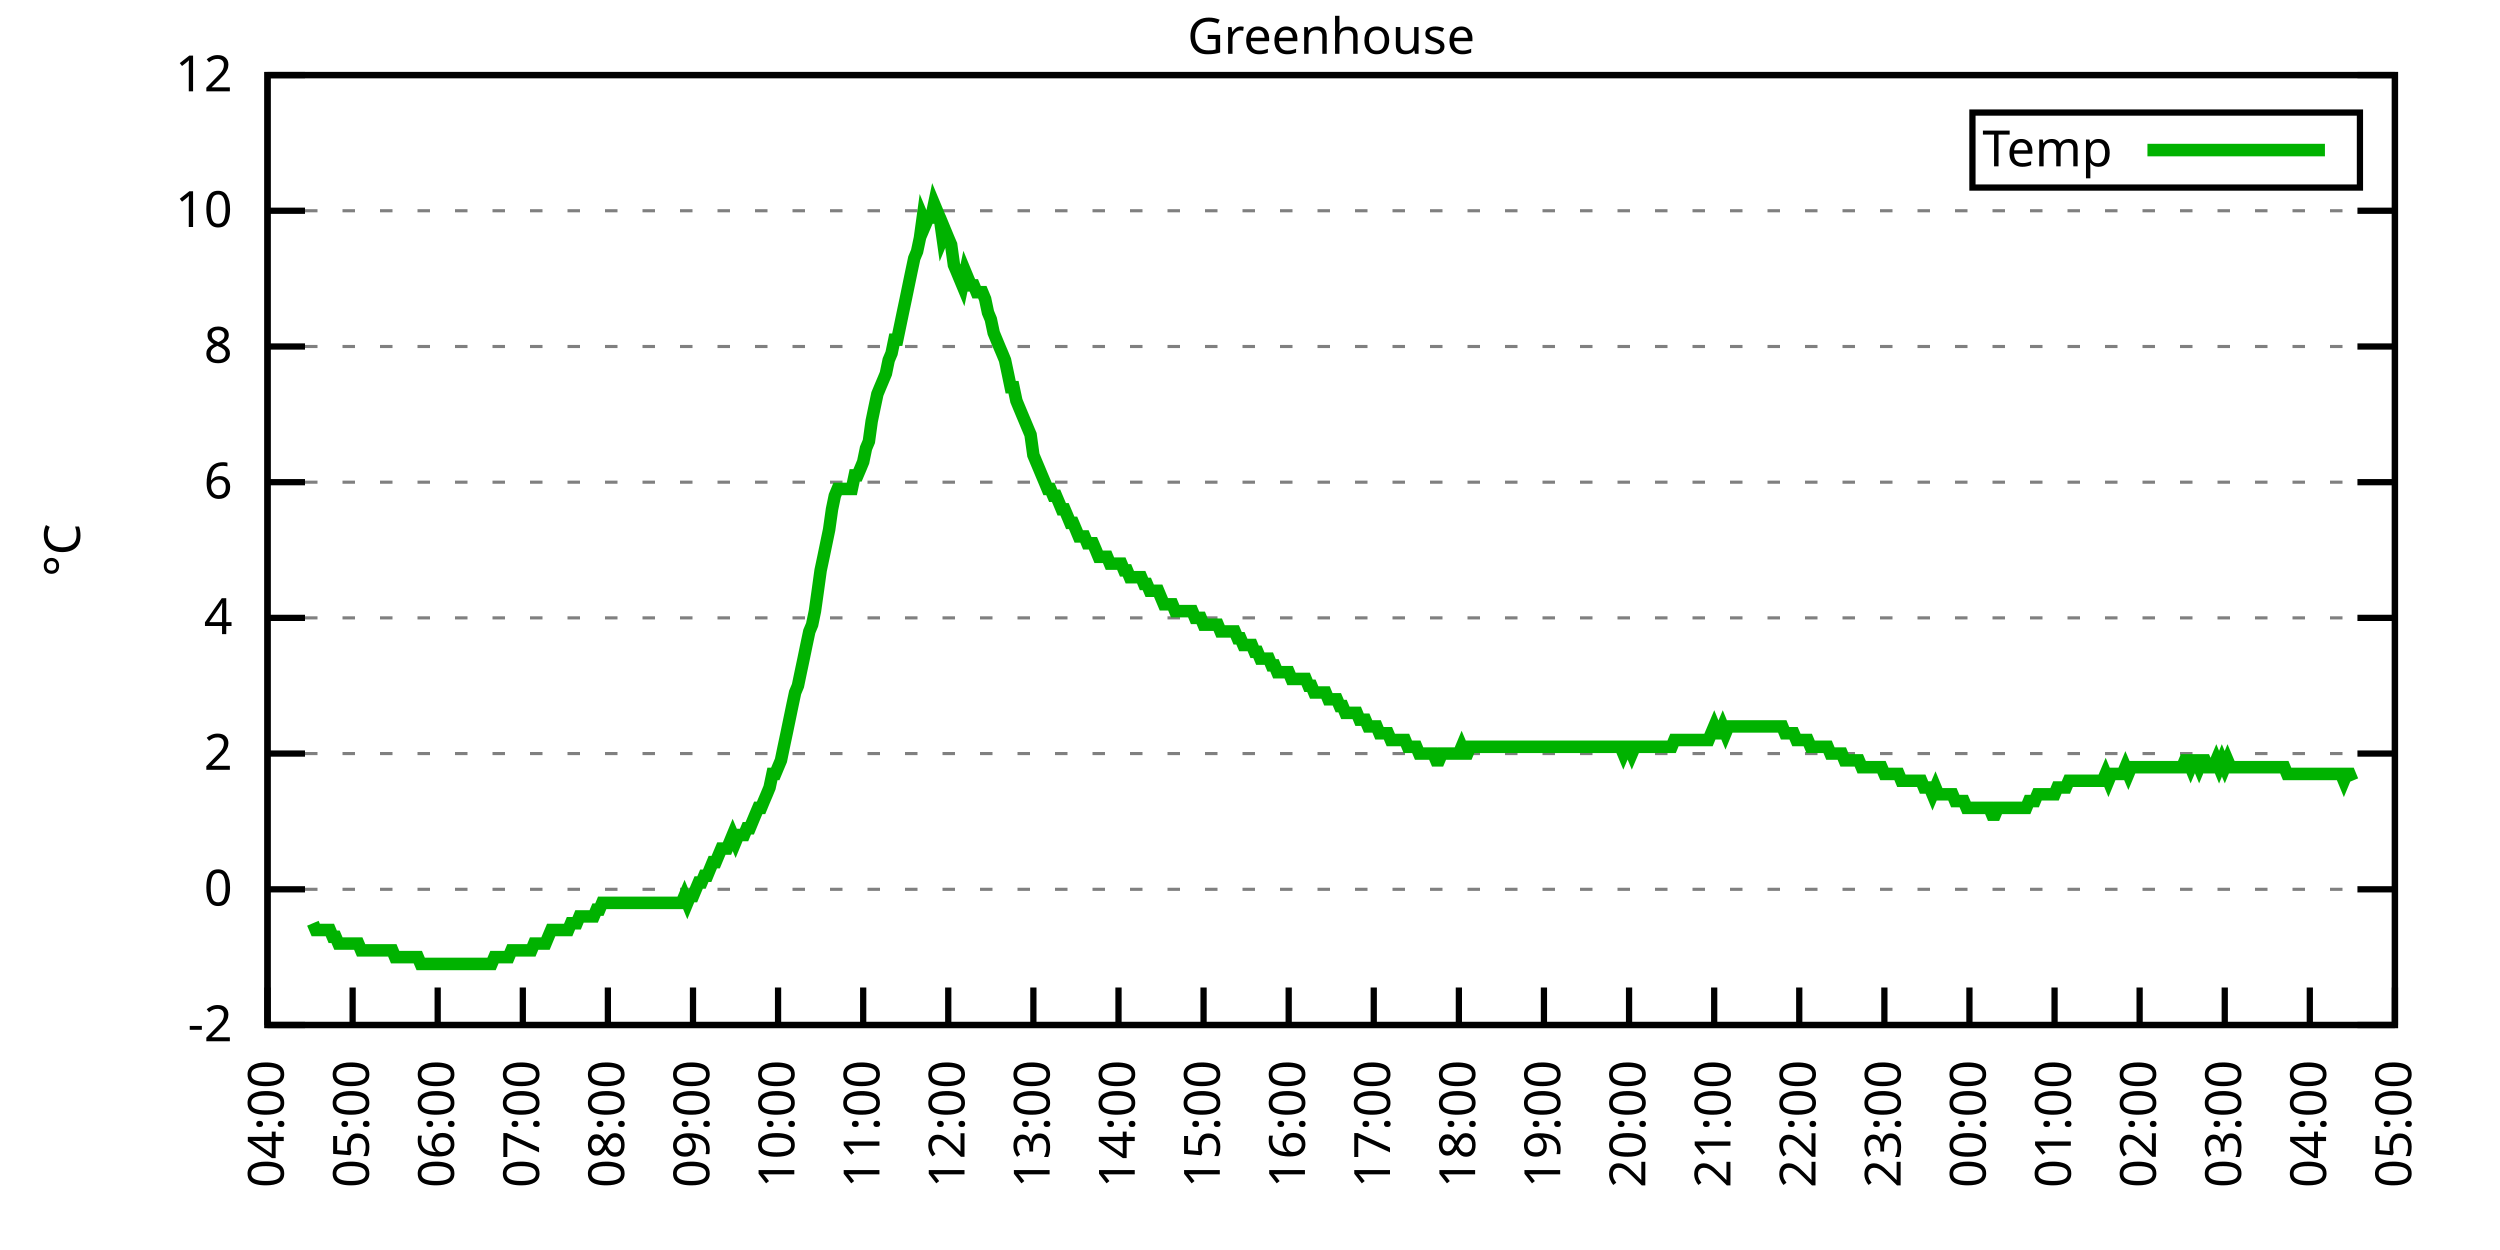
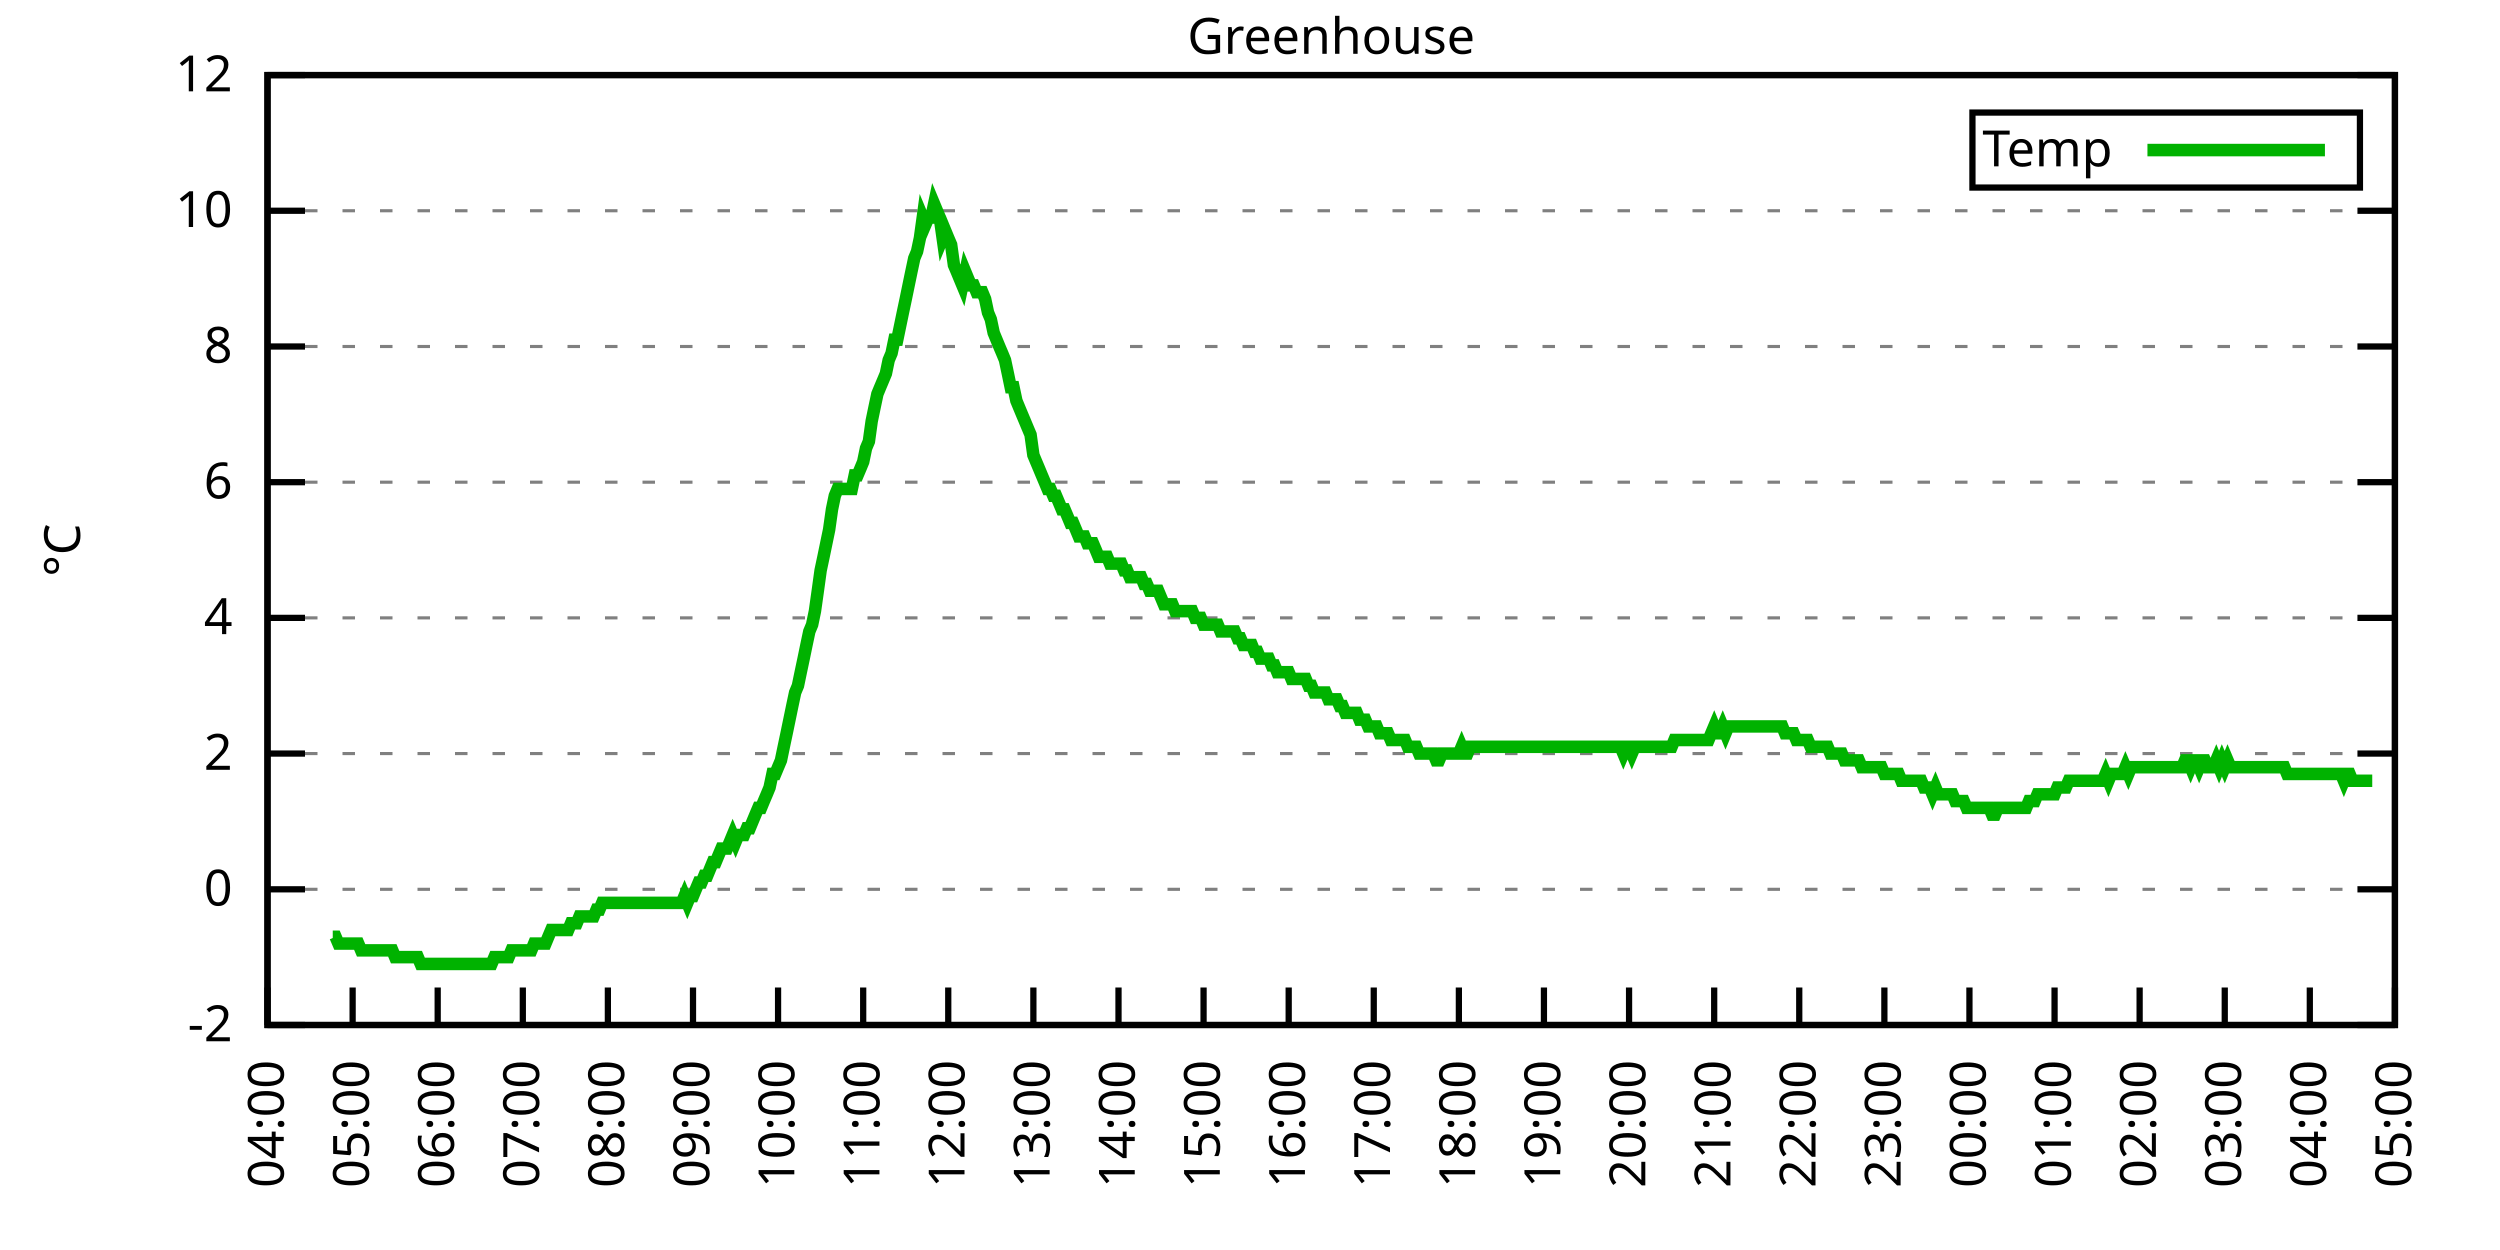
<svg xmlns="http://www.w3.org/2000/svg" xmlns:xlink="http://www.w3.org/1999/xlink" width="400" height="200" viewBox="0 0 400 200">
  <g id="gnuplot_canvas">
    <rect x="0" y="0" width="400" height="200" fill="none" />
    <defs>
      <circle id="gpDot" r="0.5" stroke-width="0.5" stroke="currentColor" />
      <path id="gpPt0" stroke-width="0.333" stroke="currentColor" d="M-1,0 h2 M0,-1 v2" />
      <path id="gpPt1" stroke-width="0.333" stroke="currentColor" d="M-1,-1 L1,1 M1,-1 L-1,1" />
      <path id="gpPt2" stroke-width="0.333" stroke="currentColor" d="M-1,0 L1,0 M0,-1 L0,1 M-1,-1 L1,1 M-1,1 L1,-1" />
      <rect id="gpPt3" stroke-width="0.333" stroke="currentColor" x="-1" y="-1" width="2" height="2" />
      <rect id="gpPt4" stroke-width="0.333" stroke="currentColor" fill="currentColor" x="-1" y="-1" width="2" height="2" />
      <circle id="gpPt5" stroke-width="0.333" stroke="currentColor" cx="0" cy="0" r="1" />
      <use xlink:href="#gpPt5" id="gpPt6" fill="currentColor" stroke="none" />
      <path id="gpPt7" stroke-width="0.333" stroke="currentColor" d="M0,-1.33 L-1.33,0.67 L1.33,0.67 z" />
      <use xlink:href="#gpPt7" id="gpPt8" fill="currentColor" stroke="none" />
      <use xlink:href="#gpPt7" id="gpPt9" stroke="currentColor" transform="rotate(180)" />
      <use xlink:href="#gpPt9" id="gpPt10" fill="currentColor" stroke="none" />
      <use xlink:href="#gpPt3" id="gpPt11" stroke="currentColor" transform="rotate(45)" />
      <use xlink:href="#gpPt11" id="gpPt12" fill="currentColor" stroke="none" />
      <path id="gpPt13" stroke-width="0.333" stroke="currentColor" d="M0,1.330 L1.265,0.411 L0.782,-1.067 L-0.782,-1.076 L-1.265,0.411 z" />
      <use xlink:href="#gpPt13" id="gpPt14" fill="currentColor" stroke="none" />
      <filter id="textbox" filterUnits="objectBoundingBox" x="0" y="0" height="1" width="1">
        <feFlood flood-color="white" flood-opacity="1" result="bgnd" />
        <feComposite in="SourceGraphic" in2="bgnd" operator="atop" />
      </filter>
      <filter id="greybox" filterUnits="objectBoundingBox" x="0" y="0" height="1" width="1">
        <feFlood flood-color="lightgrey" flood-opacity="1" result="grey" />
        <feComposite in="SourceGraphic" in2="grey" operator="atop" />
      </filter>
    </defs>
    <g fill="none" color="white" stroke="currentColor" stroke-width="1.00" stroke-linecap="butt" stroke-linejoin="miter">
</g>
    <g fill="none" color="black" stroke="currentColor" stroke-width="1.00" stroke-linecap="butt" stroke-linejoin="miter">
      <g stroke="none" shape-rendering="crispEdges">
        <polygon fill="rgb(255, 255, 255)" points="42.80,164.00 383.18,164.00 383.18,12.02 42.80,12.02 " />
      </g>
    </g>
    <g fill="none" color="black" stroke="currentColor" stroke-width="1.00" stroke-linecap="butt" stroke-linejoin="miter">
</g>
    <g fill="none" color="black" stroke="black" stroke-width="0.50" stroke-linecap="butt" stroke-linejoin="miter">
</g>
    <g fill="none" color="gray" stroke="currentColor" stroke-width="0.50" stroke-linecap="butt" stroke-linejoin="miter">
      <path stroke="gray" stroke-dasharray="2,4" class="gridline" d="M42.80,164.00 L383.19,164.00  " />
    </g>
    <g fill="none" color="gray" stroke="gray" stroke-width="1.00" stroke-linecap="butt" stroke-linejoin="miter">
</g>
    <g fill="none" color="black" stroke="currentColor" stroke-width="1.00" stroke-linecap="butt" stroke-linejoin="miter">
      <path stroke="black" d="M42.80,164.00 L48.80,164.00 M383.19,164.00 L377.19,164.00  " />
      <g transform="translate(37.20,166.60)" stroke="none" fill="black" font-family="Sans" font-size="8.00" text-anchor="end">
        <text>
          <tspan font-family="Sans">-2</tspan>
        </text>
      </g>
    </g>
    <g fill="none" color="black" stroke="currentColor" stroke-width="1.00" stroke-linecap="butt" stroke-linejoin="miter">
</g>
    <g fill="none" color="black" stroke="black" stroke-width="0.50" stroke-linecap="butt" stroke-linejoin="miter">
</g>
    <g fill="none" color="gray" stroke="currentColor" stroke-width="0.50" stroke-linecap="butt" stroke-linejoin="miter">
      <path stroke="gray" stroke-dasharray="2,4" class="gridline" d="M42.80,142.29 L383.19,142.29  " />
    </g>
    <g fill="none" color="gray" stroke="gray" stroke-width="1.00" stroke-linecap="butt" stroke-linejoin="miter">
</g>
    <g fill="none" color="black" stroke="currentColor" stroke-width="1.00" stroke-linecap="butt" stroke-linejoin="miter">
      <path stroke="black" d="M42.80,142.29 L48.80,142.29 M383.19,142.29 L377.19,142.29  " />
      <g transform="translate(37.20,144.89)" stroke="none" fill="black" font-family="Sans" font-size="8.00" text-anchor="end">
        <text>
          <tspan font-family="Sans"> 0</tspan>
        </text>
      </g>
    </g>
    <g fill="none" color="black" stroke="currentColor" stroke-width="1.00" stroke-linecap="butt" stroke-linejoin="miter">
</g>
    <g fill="none" color="black" stroke="black" stroke-width="0.50" stroke-linecap="butt" stroke-linejoin="miter">
</g>
    <g fill="none" color="gray" stroke="currentColor" stroke-width="0.50" stroke-linecap="butt" stroke-linejoin="miter">
      <path stroke="gray" stroke-dasharray="2,4" class="gridline" d="M42.80,120.57 L383.19,120.57  " />
    </g>
    <g fill="none" color="gray" stroke="gray" stroke-width="1.00" stroke-linecap="butt" stroke-linejoin="miter">
</g>
    <g fill="none" color="black" stroke="currentColor" stroke-width="1.00" stroke-linecap="butt" stroke-linejoin="miter">
      <path stroke="black" d="M42.80,120.57 L48.80,120.57 M383.19,120.57 L377.19,120.57  " />
      <g transform="translate(37.20,123.17)" stroke="none" fill="black" font-family="Sans" font-size="8.00" text-anchor="end">
        <text>
          <tspan font-family="Sans"> 2</tspan>
        </text>
      </g>
    </g>
    <g fill="none" color="black" stroke="currentColor" stroke-width="1.00" stroke-linecap="butt" stroke-linejoin="miter">
</g>
    <g fill="none" color="black" stroke="black" stroke-width="0.50" stroke-linecap="butt" stroke-linejoin="miter">
</g>
    <g fill="none" color="gray" stroke="currentColor" stroke-width="0.50" stroke-linecap="butt" stroke-linejoin="miter">
      <path stroke="gray" stroke-dasharray="2,4" class="gridline" d="M42.80,98.86 L383.19,98.86  " />
    </g>
    <g fill="none" color="gray" stroke="gray" stroke-width="1.00" stroke-linecap="butt" stroke-linejoin="miter">
</g>
    <g fill="none" color="black" stroke="currentColor" stroke-width="1.00" stroke-linecap="butt" stroke-linejoin="miter">
      <path stroke="black" d="M42.80,98.86 L48.80,98.86 M383.19,98.86 L377.19,98.86  " />
      <g transform="translate(37.20,101.46)" stroke="none" fill="black" font-family="Sans" font-size="8.00" text-anchor="end">
        <text>
          <tspan font-family="Sans"> 4</tspan>
        </text>
      </g>
    </g>
    <g fill="none" color="black" stroke="currentColor" stroke-width="1.00" stroke-linecap="butt" stroke-linejoin="miter">
</g>
    <g fill="none" color="black" stroke="black" stroke-width="0.50" stroke-linecap="butt" stroke-linejoin="miter">
</g>
    <g fill="none" color="gray" stroke="currentColor" stroke-width="0.50" stroke-linecap="butt" stroke-linejoin="miter">
      <path stroke="gray" stroke-dasharray="2,4" class="gridline" d="M42.80,77.15 L383.19,77.15  " />
    </g>
    <g fill="none" color="gray" stroke="gray" stroke-width="1.00" stroke-linecap="butt" stroke-linejoin="miter">
</g>
    <g fill="none" color="black" stroke="currentColor" stroke-width="1.00" stroke-linecap="butt" stroke-linejoin="miter">
      <path stroke="black" d="M42.80,77.15 L48.80,77.15 M383.19,77.15 L377.19,77.15  " />
      <g transform="translate(37.20,79.75)" stroke="none" fill="black" font-family="Sans" font-size="8.00" text-anchor="end">
        <text>
          <tspan font-family="Sans"> 6</tspan>
        </text>
      </g>
    </g>
    <g fill="none" color="black" stroke="currentColor" stroke-width="1.00" stroke-linecap="butt" stroke-linejoin="miter">
</g>
    <g fill="none" color="black" stroke="black" stroke-width="0.50" stroke-linecap="butt" stroke-linejoin="miter">
</g>
    <g fill="none" color="gray" stroke="currentColor" stroke-width="0.50" stroke-linecap="butt" stroke-linejoin="miter">
      <path stroke="gray" stroke-dasharray="2,4" class="gridline" d="M42.80,55.44 L383.19,55.44  " />
    </g>
    <g fill="none" color="gray" stroke="gray" stroke-width="1.00" stroke-linecap="butt" stroke-linejoin="miter">
</g>
    <g fill="none" color="black" stroke="currentColor" stroke-width="1.00" stroke-linecap="butt" stroke-linejoin="miter">
      <path stroke="black" d="M42.80,55.44 L48.80,55.44 M383.19,55.44 L377.19,55.44  " />
      <g transform="translate(37.20,58.04)" stroke="none" fill="black" font-family="Sans" font-size="8.00" text-anchor="end">
        <text>
          <tspan font-family="Sans"> 8</tspan>
        </text>
      </g>
    </g>
    <g fill="none" color="black" stroke="currentColor" stroke-width="1.00" stroke-linecap="butt" stroke-linejoin="miter">
</g>
    <g fill="none" color="black" stroke="black" stroke-width="0.50" stroke-linecap="butt" stroke-linejoin="miter">
</g>
    <g fill="none" color="gray" stroke="currentColor" stroke-width="0.50" stroke-linecap="butt" stroke-linejoin="miter">
      <path stroke="gray" stroke-dasharray="2,4" class="gridline" d="M42.80,33.72 L383.19,33.72  " />
    </g>
    <g fill="none" color="gray" stroke="gray" stroke-width="1.00" stroke-linecap="butt" stroke-linejoin="miter">
</g>
    <g fill="none" color="black" stroke="currentColor" stroke-width="1.00" stroke-linecap="butt" stroke-linejoin="miter">
      <path stroke="black" d="M42.80,33.72 L48.80,33.72 M383.19,33.72 L377.19,33.72  " />
      <g transform="translate(37.20,36.32)" stroke="none" fill="black" font-family="Sans" font-size="8.00" text-anchor="end">
        <text>
          <tspan font-family="Sans"> 10</tspan>
        </text>
      </g>
    </g>
    <g fill="none" color="black" stroke="currentColor" stroke-width="1.00" stroke-linecap="butt" stroke-linejoin="miter">
</g>
    <g fill="none" color="black" stroke="black" stroke-width="0.50" stroke-linecap="butt" stroke-linejoin="miter">
</g>
    <g fill="none" color="gray" stroke="currentColor" stroke-width="0.50" stroke-linecap="butt" stroke-linejoin="miter">
      <path stroke="gray" stroke-dasharray="2,4" class="gridline" d="M42.80,12.01 L383.19,12.01  " />
    </g>
    <g fill="none" color="gray" stroke="gray" stroke-width="1.00" stroke-linecap="butt" stroke-linejoin="miter">
</g>
    <g fill="none" color="black" stroke="currentColor" stroke-width="1.00" stroke-linecap="butt" stroke-linejoin="miter">
      <path stroke="black" d="M42.80,12.01 L48.80,12.01 M383.19,12.01 L377.19,12.01  " />
      <g transform="translate(37.20,14.61)" stroke="none" fill="black" font-family="Sans" font-size="8.00" text-anchor="end">
        <text>
          <tspan font-family="Sans"> 12</tspan>
        </text>
      </g>
    </g>
    <g fill="none" color="black" stroke="currentColor" stroke-width="1.00" stroke-linecap="butt" stroke-linejoin="miter">
      <path stroke="black" d="M42.80,164.00 L42.80,158.00  " />
      <g transform="translate(45.40,169.60) rotate(270.00)" stroke="none" fill="black" font-family="Sans" font-size="8.00" text-anchor="end">
        <text>
          <tspan font-family="Sans">04:00</tspan>
        </text>
      </g>
    </g>
    <g fill="none" color="black" stroke="currentColor" stroke-width="1.00" stroke-linecap="butt" stroke-linejoin="miter">
      <path stroke="black" d="M56.42,164.00 L56.42,158.00  " />
      <g transform="translate(59.02,169.60) rotate(270.00)" stroke="none" fill="black" font-family="Sans" font-size="8.00" text-anchor="end">
        <text>
          <tspan font-family="Sans">05:00</tspan>
        </text>
      </g>
    </g>
    <g fill="none" color="black" stroke="currentColor" stroke-width="1.00" stroke-linecap="butt" stroke-linejoin="miter">
      <path stroke="black" d="M70.03,164.00 L70.03,158.00  " />
      <g transform="translate(72.63,169.60) rotate(270.00)" stroke="none" fill="black" font-family="Sans" font-size="8.00" text-anchor="end">
        <text>
          <tspan font-family="Sans">06:00</tspan>
        </text>
      </g>
    </g>
    <g fill="none" color="black" stroke="currentColor" stroke-width="1.00" stroke-linecap="butt" stroke-linejoin="miter">
      <path stroke="black" d="M83.65,164.00 L83.65,158.00  " />
      <g transform="translate(86.25,169.60) rotate(270.00)" stroke="none" fill="black" font-family="Sans" font-size="8.00" text-anchor="end">
        <text>
          <tspan font-family="Sans">07:00</tspan>
        </text>
      </g>
    </g>
    <g fill="none" color="black" stroke="currentColor" stroke-width="1.00" stroke-linecap="butt" stroke-linejoin="miter">
      <path stroke="black" d="M97.26,164.00 L97.26,158.00  " />
      <g transform="translate(99.86,169.60) rotate(270.00)" stroke="none" fill="black" font-family="Sans" font-size="8.00" text-anchor="end">
        <text>
          <tspan font-family="Sans">08:00</tspan>
        </text>
      </g>
    </g>
    <g fill="none" color="black" stroke="currentColor" stroke-width="1.00" stroke-linecap="butt" stroke-linejoin="miter">
      <path stroke="black" d="M110.88,164.00 L110.88,158.00  " />
      <g transform="translate(113.48,169.60) rotate(270.00)" stroke="none" fill="black" font-family="Sans" font-size="8.00" text-anchor="end">
        <text>
          <tspan font-family="Sans">09:00</tspan>
        </text>
      </g>
    </g>
    <g fill="none" color="black" stroke="currentColor" stroke-width="1.00" stroke-linecap="butt" stroke-linejoin="miter">
      <path stroke="black" d="M124.49,164.00 L124.49,158.00  " />
      <g transform="translate(127.09,169.60) rotate(270.00)" stroke="none" fill="black" font-family="Sans" font-size="8.00" text-anchor="end">
        <text>
          <tspan font-family="Sans">10:00</tspan>
        </text>
      </g>
    </g>
    <g fill="none" color="black" stroke="currentColor" stroke-width="1.00" stroke-linecap="butt" stroke-linejoin="miter">
      <path stroke="black" d="M138.11,164.00 L138.11,158.00  " />
      <g transform="translate(140.71,169.60) rotate(270.00)" stroke="none" fill="black" font-family="Sans" font-size="8.00" text-anchor="end">
        <text>
          <tspan font-family="Sans">11:00</tspan>
        </text>
      </g>
    </g>
    <g fill="none" color="black" stroke="currentColor" stroke-width="1.00" stroke-linecap="butt" stroke-linejoin="miter">
      <path stroke="black" d="M151.72,164.00 L151.72,158.00  " />
      <g transform="translate(154.32,169.60) rotate(270.00)" stroke="none" fill="black" font-family="Sans" font-size="8.00" text-anchor="end">
        <text>
          <tspan font-family="Sans">12:00</tspan>
        </text>
      </g>
    </g>
    <g fill="none" color="black" stroke="currentColor" stroke-width="1.00" stroke-linecap="butt" stroke-linejoin="miter">
      <path stroke="black" d="M165.34,164.00 L165.34,158.00  " />
      <g transform="translate(167.94,169.60) rotate(270.00)" stroke="none" fill="black" font-family="Sans" font-size="8.00" text-anchor="end">
        <text>
          <tspan font-family="Sans">13:00</tspan>
        </text>
      </g>
    </g>
    <g fill="none" color="black" stroke="currentColor" stroke-width="1.00" stroke-linecap="butt" stroke-linejoin="miter">
      <path stroke="black" d="M178.96,164.00 L178.96,158.00  " />
      <g transform="translate(181.56,169.60) rotate(270.00)" stroke="none" fill="black" font-family="Sans" font-size="8.00" text-anchor="end">
        <text>
          <tspan font-family="Sans">14:00</tspan>
        </text>
      </g>
    </g>
    <g fill="none" color="black" stroke="currentColor" stroke-width="1.00" stroke-linecap="butt" stroke-linejoin="miter">
      <path stroke="black" d="M192.57,164.00 L192.57,158.00  " />
      <g transform="translate(195.17,169.60) rotate(270.00)" stroke="none" fill="black" font-family="Sans" font-size="8.00" text-anchor="end">
        <text>
          <tspan font-family="Sans">15:00</tspan>
        </text>
      </g>
    </g>
    <g fill="none" color="black" stroke="currentColor" stroke-width="1.00" stroke-linecap="butt" stroke-linejoin="miter">
      <path stroke="black" d="M206.19,164.00 L206.19,158.00  " />
      <g transform="translate(208.79,169.60) rotate(270.00)" stroke="none" fill="black" font-family="Sans" font-size="8.00" text-anchor="end">
        <text>
          <tspan font-family="Sans">16:00</tspan>
        </text>
      </g>
    </g>
    <g fill="none" color="black" stroke="currentColor" stroke-width="1.00" stroke-linecap="butt" stroke-linejoin="miter">
      <path stroke="black" d="M219.80,164.00 L219.80,158.00  " />
      <g transform="translate(222.40,169.60) rotate(270.00)" stroke="none" fill="black" font-family="Sans" font-size="8.00" text-anchor="end">
        <text>
          <tspan font-family="Sans">17:00</tspan>
        </text>
      </g>
    </g>
    <g fill="none" color="black" stroke="currentColor" stroke-width="1.00" stroke-linecap="butt" stroke-linejoin="miter">
      <path stroke="black" d="M233.42,164.00 L233.42,158.00  " />
      <g transform="translate(236.02,169.60) rotate(270.00)" stroke="none" fill="black" font-family="Sans" font-size="8.00" text-anchor="end">
        <text>
          <tspan font-family="Sans">18:00</tspan>
        </text>
      </g>
    </g>
    <g fill="none" color="black" stroke="currentColor" stroke-width="1.00" stroke-linecap="butt" stroke-linejoin="miter">
      <path stroke="black" d="M247.03,164.00 L247.03,158.00  " />
      <g transform="translate(249.63,169.60) rotate(270.00)" stroke="none" fill="black" font-family="Sans" font-size="8.00" text-anchor="end">
        <text>
          <tspan font-family="Sans">19:00</tspan>
        </text>
      </g>
    </g>
    <g fill="none" color="black" stroke="currentColor" stroke-width="1.00" stroke-linecap="butt" stroke-linejoin="miter">
      <path stroke="black" d="M260.65,164.00 L260.65,158.00  " />
      <g transform="translate(263.25,169.60) rotate(270.00)" stroke="none" fill="black" font-family="Sans" font-size="8.00" text-anchor="end">
        <text>
          <tspan font-family="Sans">20:00</tspan>
        </text>
      </g>
    </g>
    <g fill="none" color="black" stroke="currentColor" stroke-width="1.00" stroke-linecap="butt" stroke-linejoin="miter">
      <path stroke="black" d="M274.27,164.00 L274.27,158.00  " />
      <g transform="translate(276.87,169.60) rotate(270.00)" stroke="none" fill="black" font-family="Sans" font-size="8.00" text-anchor="end">
        <text>
          <tspan font-family="Sans">21:00</tspan>
        </text>
      </g>
    </g>
    <g fill="none" color="black" stroke="currentColor" stroke-width="1.00" stroke-linecap="butt" stroke-linejoin="miter">
      <path stroke="black" d="M287.88,164.00 L287.88,158.00  " />
      <g transform="translate(290.48,169.60) rotate(270.00)" stroke="none" fill="black" font-family="Sans" font-size="8.00" text-anchor="end">
        <text>
          <tspan font-family="Sans">22:00</tspan>
        </text>
      </g>
    </g>
    <g fill="none" color="black" stroke="currentColor" stroke-width="1.00" stroke-linecap="butt" stroke-linejoin="miter">
      <path stroke="black" d="M301.50,164.00 L301.50,158.00  " />
      <g transform="translate(304.10,169.60) rotate(270.00)" stroke="none" fill="black" font-family="Sans" font-size="8.00" text-anchor="end">
        <text>
          <tspan font-family="Sans">23:00</tspan>
        </text>
      </g>
    </g>
    <g fill="none" color="black" stroke="currentColor" stroke-width="1.00" stroke-linecap="butt" stroke-linejoin="miter">
      <path stroke="black" d="M315.11,164.00 L315.11,158.00  " />
      <g transform="translate(317.71,169.60) rotate(270.00)" stroke="none" fill="black" font-family="Sans" font-size="8.00" text-anchor="end">
        <text>
          <tspan font-family="Sans">00:00</tspan>
        </text>
      </g>
    </g>
    <g fill="none" color="black" stroke="currentColor" stroke-width="1.00" stroke-linecap="butt" stroke-linejoin="miter">
      <path stroke="black" d="M328.73,164.00 L328.73,158.00  " />
      <g transform="translate(331.33,169.60) rotate(270.00)" stroke="none" fill="black" font-family="Sans" font-size="8.00" text-anchor="end">
        <text>
          <tspan font-family="Sans">01:00</tspan>
        </text>
      </g>
    </g>
    <g fill="none" color="black" stroke="currentColor" stroke-width="1.00" stroke-linecap="butt" stroke-linejoin="miter">
      <path stroke="black" d="M342.34,164.00 L342.34,158.00  " />
      <g transform="translate(344.94,169.60) rotate(270.00)" stroke="none" fill="black" font-family="Sans" font-size="8.00" text-anchor="end">
        <text>
          <tspan font-family="Sans">02:00</tspan>
        </text>
      </g>
    </g>
    <g fill="none" color="black" stroke="currentColor" stroke-width="1.00" stroke-linecap="butt" stroke-linejoin="miter">
      <path stroke="black" d="M355.96,164.00 L355.96,158.00  " />
      <g transform="translate(358.56,169.60) rotate(270.00)" stroke="none" fill="black" font-family="Sans" font-size="8.00" text-anchor="end">
        <text>
          <tspan font-family="Sans">03:00</tspan>
        </text>
      </g>
    </g>
    <g fill="none" color="black" stroke="currentColor" stroke-width="1.00" stroke-linecap="butt" stroke-linejoin="miter">
      <path stroke="black" d="M369.57,164.00 L369.57,158.00  " />
      <g transform="translate(372.17,169.60) rotate(270.00)" stroke="none" fill="black" font-family="Sans" font-size="8.00" text-anchor="end">
        <text>
          <tspan font-family="Sans">04:00</tspan>
        </text>
      </g>
    </g>
    <g fill="none" color="black" stroke="currentColor" stroke-width="1.00" stroke-linecap="butt" stroke-linejoin="miter">
      <path stroke="black" d="M383.19,164.00 L383.19,158.00  " />
      <g transform="translate(385.79,169.60) rotate(270.00)" stroke="none" fill="black" font-family="Sans" font-size="8.00" text-anchor="end">
        <text>
          <tspan font-family="Sans">05:00</tspan>
        </text>
      </g>
    </g>
    <g fill="none" color="black" stroke="currentColor" stroke-width="1.00" stroke-linecap="butt" stroke-linejoin="miter">
</g>
    <g fill="none" color="black" stroke="currentColor" stroke-width="1.00" stroke-linecap="butt" stroke-linejoin="miter">
      <path stroke="black" d="M42.80,12.01 L42.80,164.00 L383.19,164.00 L383.19,12.01 L42.80,12.01 Z  " />
    </g>
    <g fill="none" color="black" stroke="currentColor" stroke-width="1.00" stroke-linecap="butt" stroke-linejoin="miter">
</g>
    <g fill="none" color="black" stroke="currentColor" stroke-width="1.00" stroke-linecap="butt" stroke-linejoin="miter">
      <path stroke="black" d="M315.59,30.01 L315.59,18.01 L377.59,18.01 L377.59,30.01 L315.59,30.01 Z  " />
    </g>
    <g id="Greenhouse_plot_1">
      <g fill="none" color="white" stroke="black" stroke-width="2.00" stroke-linecap="butt" stroke-linejoin="miter">
</g>
      <g fill="none" color="black" stroke="currentColor" stroke-width="2.00" stroke-linecap="butt" stroke-linejoin="miter">
        <g transform="translate(337.99,26.61)" stroke="none" fill="black" font-family="Sans" font-size="8.00" text-anchor="end">
          <text>
            <tspan font-family="Sans">Temp</tspan>
          </text>
        </g>
      </g>
      <g fill="none" color="black" stroke="currentColor" stroke-width="2.00" stroke-linecap="butt" stroke-linejoin="miter">
-         <path stroke="rgb(  0, 178,   0)" d="M343.59,24.01 L371.99,24.01 M50.06,147.72 L50.52,148.80 L50.97,148.80 L51.42,148.80 L51.88,148.80 L52.33,148.80   L52.78,148.80 L53.24,149.89 L53.69,149.89 L54.15,150.97 L54.60,150.97 L55.05,150.97 L55.51,150.97 L55.96,150.97   L56.42,150.97 L56.87,150.97 L57.32,150.97 L57.78,152.06 L58.23,152.06 L58.68,152.06 L59.14,152.06 L59.59,152.06   L60.05,152.06 L60.50,152.06 L60.95,152.06 L61.41,152.06 L61.86,152.06 L62.32,152.06 L62.77,152.06 L63.22,153.14   L63.68,153.14 L64.13,153.14 L64.58,153.14 L65.04,153.14 L65.49,153.14 L65.95,153.14 L66.40,153.14 L66.85,153.14   L67.31,154.23 L67.76,154.23 L68.22,154.23 L68.67,154.23 L69.12,154.23 L69.58,154.23 L70.03,154.23 L70.49,154.23   L70.94,154.23 L71.39,154.23 L71.85,154.23 L72.30,154.23 L72.75,154.23 L73.21,154.23 L73.66,154.23 L74.12,154.23   L74.57,154.23 L75.02,154.23 L75.48,154.23 L75.93,154.23 L76.39,154.23 L76.84,154.23 L77.29,154.23 L77.75,154.23   L78.20,154.23 L78.65,154.23 L79.11,153.14 L79.56,153.14 L80.02,153.14 L80.47,153.14 L80.92,153.14 L81.38,153.14   L81.83,152.06 L82.29,152.06 L82.74,152.06 L83.19,152.06 L83.65,152.06 L84.10,152.06 L84.55,152.06 L85.01,152.06   L85.46,150.97 L85.92,150.97 L86.37,150.97 L86.82,150.97 L87.28,150.97 L87.73,149.89 L88.19,148.80 L88.64,148.80   L89.09,148.80 L89.55,148.80 L90.00,148.80 L90.45,148.80 L90.91,148.80 L91.36,147.72 L91.82,147.72 L92.27,147.72   L92.72,146.63 L93.18,146.63 L93.63,146.63 L94.09,146.63 L94.54,146.63 L94.99,146.63 L95.45,145.54 L95.90,145.54   L96.35,144.46 L96.81,144.46 L97.26,144.46 L97.72,144.46 L98.17,144.46 L98.62,144.46 L99.08,144.46 L99.53,144.46   L99.99,144.46 L100.44,144.46 L100.89,144.46 L101.35,144.46 L101.80,144.46 L102.25,144.46 L102.71,144.46 L103.16,144.46   L103.62,144.46 L104.07,144.46 L104.52,144.46 L104.98,144.46 L105.43,144.46 L105.89,144.46 L106.34,144.46 L106.79,144.46   L107.25,144.46 L107.70,144.46 L108.15,144.46 L108.61,144.46 L109.06,144.46 L109.52,143.37 L109.97,144.46 L110.42,143.37   L110.88,143.37 L111.33,142.29 L111.79,141.20 L112.24,141.20 L112.69,140.12 L113.15,140.12 L113.60,139.03 L114.05,137.94   L114.51,137.94 L114.96,136.86 L115.42,135.77 L115.87,135.77 L116.32,135.77 L116.78,134.69 L117.23,133.60 L117.69,134.69   L118.14,133.60 L118.59,133.60 L119.05,133.60 L119.50,132.52 L119.96,132.52 L120.41,131.43 L120.86,130.35 L121.32,129.26   L121.77,129.26 L122.22,128.17 L122.68,127.09 L123.13,126.00 L123.59,123.83 L124.04,123.83 L124.49,122.75 L124.95,121.66   L125.40,119.49 L125.86,117.32 L126.31,115.15 L126.76,112.97 L127.22,110.80 L127.67,109.72 L128.12,107.55 L128.58,105.38   L129.03,103.20 L129.49,101.03 L129.94,99.95 L130.39,97.78 L130.85,94.52 L131.30,91.26 L131.76,89.09 L132.21,86.92   L132.66,84.75 L133.12,81.49 L133.57,79.32 L134.02,78.23 L134.48,78.23 L134.93,78.23 L135.39,78.23 L135.84,78.23   L136.29,78.23 L136.75,76.06 L137.20,76.06 L137.66,74.98 L138.11,73.89 L138.56,71.72 L139.02,70.63 L139.47,67.38   L139.92,65.21 L140.38,63.04 L140.83,61.95 L141.29,60.86 L141.74,59.78 L142.19,57.61 L142.65,56.52 L143.10,54.35   L143.56,54.35 L144.01,52.18 L144.46,50.01 L144.92,47.84 L145.37,45.66 L145.82,43.49 L146.28,41.32 L146.73,40.24   L147.19,38.07 L147.64,34.81 L148.09,35.89 L148.55,34.81 L149.00,34.81 L149.46,32.64 L149.91,33.72 L150.36,34.81   L150.82,38.07 L151.27,36.98 L151.72,38.07 L152.18,39.15 L152.63,42.41 L153.09,43.49 L153.54,44.58 L153.99,45.66   L154.45,43.49 L154.90,44.58 L155.36,45.66 L155.81,45.66 L156.26,46.75 L156.72,46.75 L157.17,46.75 L157.62,47.84   L158.08,50.01 L158.53,51.09 L158.99,53.26 L159.44,54.35 L159.89,55.44 L160.35,56.52 L160.80,57.61 L161.26,59.78   L161.71,61.95 L162.16,61.95 L162.62,64.12 L163.07,65.21 L163.52,66.29 L163.98,67.38 L164.43,68.46 L164.89,69.55   L165.34,72.81 L165.79,73.89 L166.25,74.98 L166.70,76.06 L167.16,77.15 L167.61,78.23 L168.06,78.23 L168.52,79.32   L168.97,79.32 L169.43,80.41 L169.88,81.49 L170.33,81.49 L170.79,82.58 L171.24,83.66 L171.69,83.66 L172.15,84.75   L172.60,85.83 L173.06,85.83 L173.51,85.83 L173.96,86.92 L174.42,86.92 L174.87,86.92 L175.33,88.00 L175.78,89.09   L176.23,89.09 L176.69,89.09 L177.14,89.09 L177.59,90.18 L178.05,90.18 L178.50,90.18 L178.96,90.18 L179.41,90.18   L179.86,91.26 L180.32,91.26 L180.77,92.35 L181.23,92.35 L181.68,92.35 L182.13,92.35 L182.59,92.35 L183.04,93.43   L183.49,93.43 L183.95,94.52 L184.40,94.52 L184.86,94.52 L185.31,94.52 L185.76,95.60 L186.22,96.69 L186.67,96.69   L187.13,96.69 L187.58,96.69 L188.03,97.78 L188.49,97.78 L188.94,97.78 L189.39,97.78 L189.85,97.78 L190.30,97.78   L190.76,97.78 L191.21,98.86 L191.66,98.86 L192.12,98.86 L192.57,99.95 L193.03,99.95 L193.48,99.95 L193.93,99.95   L194.39,99.95 L194.84,99.95 L195.29,101.03 L195.75,101.03 L196.20,101.03 L196.66,101.03 L197.11,101.03 L197.56,101.03   L198.02,102.12 L198.47,102.12 L198.93,103.20 L199.38,103.20 L199.83,103.20 L200.29,103.20 L200.74,104.29 L201.19,104.29   L201.65,105.38 L202.10,105.38 L202.56,105.38 L203.01,105.38 L203.46,106.46 L203.92,106.46 L204.37,107.55 L204.83,107.55   L205.28,107.55 L205.73,107.55 L206.19,107.55 L206.64,108.63 L207.09,108.63 L207.55,108.63 L208.00,108.63 L208.46,108.63   L208.91,108.63 L209.36,109.72 L209.82,109.72 L210.27,110.80 L210.73,110.80 L211.18,110.80 L211.63,110.80 L212.09,110.80   L212.54,111.89 L213.00,111.89 L213.45,111.89 L213.90,111.89 L214.36,112.97 L214.81,112.97 L215.26,114.06 L215.72,114.06   L216.17,114.06 L216.63,114.06 L217.08,114.06 L217.53,115.15 L217.99,115.15 L218.44,115.15 L218.90,116.23 L219.35,116.23   L219.80,116.23 L220.26,116.23 L220.71,117.32 L221.16,117.32 L221.62,117.32 L222.07,117.32 L222.53,118.40 L222.98,118.40   L223.43,118.40 L223.89,118.40 L224.34,118.40 L224.80,118.40 L225.25,119.49 L225.70,119.49 L226.16,119.49 L226.61,119.49   L227.06,120.57 L227.52,120.57 L227.97,120.57 L228.43,120.57 L228.88,120.57 L229.33,120.57 L229.79,121.66 L230.24,121.66   L230.70,120.57 L231.15,120.57 L231.60,120.57 L232.06,120.57 L232.51,120.57 L232.96,120.57 L233.42,120.57 L233.87,119.49   L234.33,120.57 L234.78,120.57 L235.23,119.49 L235.69,119.49 L236.14,119.49 L236.60,119.49 L237.05,119.49 L237.50,119.49   L237.96,119.49 L238.41,119.49 L238.86,119.49 L239.32,119.49 L239.77,119.49 L240.23,119.49 L240.68,119.49 L241.13,119.49   L241.59,119.49 L242.04,119.49 L242.95,119.49 L243.40,119.49 L243.86,119.49 L244.31,119.49 L244.76,119.49 L245.22,119.49   L245.67,119.49 L246.13,119.49 L246.58,119.49 L247.03,119.49 L247.49,119.49 L247.94,119.49 L248.40,119.49 L248.85,119.49   L249.30,119.49 L249.76,119.49 L250.21,119.49 L250.66,119.49 L251.12,119.49 L251.57,119.49 L252.03,119.49 L252.48,119.49   L252.93,119.49 L253.39,119.49 L253.84,119.49 L254.30,119.49 L254.75,119.49 L255.20,119.49 L255.66,119.49 L256.11,119.49   L256.56,119.49 L257.02,119.49 L257.47,119.49 L257.93,119.49 L258.38,119.49 L258.83,119.49 L259.29,119.49 L259.74,120.57   L260.20,119.49 L260.65,119.49 L261.10,120.57 L261.56,119.49 L262.01,119.49 L262.47,119.49 L262.92,119.49 L263.37,119.49   L263.83,119.49 L264.28,119.49 L264.73,119.49 L265.19,119.49 L265.64,119.49 L266.10,119.49 L266.55,119.49 L267.00,119.49   L267.46,119.49 L267.91,118.40 L268.37,118.40 L268.82,118.40 L269.27,118.40 L269.73,118.40 L270.18,118.40 L270.63,118.40   L271.09,118.40 L271.54,118.40 L272.00,118.40 L272.45,118.40 L272.90,118.40 L273.36,118.40 L273.81,117.32 L274.27,116.23   L274.72,117.32 L275.17,117.32 L275.63,116.23 L276.08,117.32 L276.53,116.23 L276.99,116.23 L277.44,116.23 L277.90,116.23   L278.35,116.23 L278.80,116.23 L279.26,116.23 L279.71,116.23 L280.17,116.23 L280.62,116.23 L281.07,116.23 L281.53,116.23   L281.98,116.23 L282.43,116.23 L282.89,116.23 L283.34,116.23 L283.80,116.23 L284.25,116.23 L284.70,116.23 L285.16,116.23   L285.61,117.32 L286.07,117.32 L286.52,117.32 L286.97,117.32 L287.43,118.40 L287.88,118.40 L288.33,118.40 L288.79,118.40   L289.24,118.40 L289.70,119.49 L290.15,119.49 L290.60,119.49 L291.06,119.49 L291.51,119.49 L291.97,119.49 L292.42,119.49   L292.87,120.57 L293.33,120.57 L293.78,120.57 L294.23,120.57 L294.69,120.57 L295.14,121.66 L295.60,121.66 L296.05,121.66   L296.50,121.66 L296.96,121.66 L297.41,121.66 L297.87,122.75 L298.32,122.75 L298.77,122.75 L299.23,122.75 L299.68,122.75   L300.13,122.75 L300.59,122.75 L301.04,122.75 L301.50,123.83 L301.95,123.83 L302.40,123.83 L302.86,123.83 L303.31,123.83   L303.77,123.83 L304.22,124.92 L304.67,124.92 L305.13,124.92 L305.58,124.92 L306.03,124.92 L306.49,124.92 L306.94,124.92   L307.40,124.92 L307.85,126.00 L308.30,126.00 L308.76,126.00 L309.21,127.09 L309.67,126.00 L310.12,127.09 L310.57,127.09   L311.03,127.09 L311.48,127.09 L311.94,127.09 L312.39,127.09 L312.84,128.17 L313.30,128.17 L313.75,128.17 L314.20,128.17   L314.66,129.26 L315.11,129.26 L315.57,129.26 L316.02,129.26 L316.47,129.26 L316.93,129.26 L317.38,129.26 L317.84,129.26   L318.29,129.26 L318.74,130.35 L319.20,130.35 L319.65,129.26 L320.10,129.26 L320.56,129.26 L321.01,129.26 L321.47,129.26   L321.92,129.26 L322.37,129.26 L322.83,129.26 L323.28,129.26 L323.74,129.26 L324.19,129.26 L324.64,128.17 L325.10,128.17   L325.55,128.17 L326.00,127.09 L326.46,127.09 L326.91,127.09 L327.37,127.09 L327.82,127.09 L328.27,127.09 L328.73,127.09   L329.18,126.00 L329.64,126.00 L330.09,126.00 L330.54,126.00 L331.00,124.92 L331.45,124.92 L331.90,124.92 L332.36,124.92   L332.81,124.92 L333.27,124.92 L333.72,124.92 L334.17,124.92 L334.63,124.92 L335.08,124.92 L335.54,124.92 L335.99,124.92   L336.44,124.92 L336.90,123.83 L337.35,124.92 L337.80,123.83 L338.26,123.83 L338.71,123.83 L339.17,123.83 L339.62,123.83   L340.07,122.75 L340.53,123.83 L340.98,122.75 L341.44,122.75 L341.89,122.75 L342.34,122.75 L342.80,122.75 L343.25,122.75   L343.70,122.75 L344.16,122.75 L344.61,122.75 L345.07,122.75 L345.52,122.75 L345.97,122.75 L346.43,122.75 L346.88,122.75   L347.34,122.75 L347.79,122.75 L348.24,122.75 L348.70,122.75 L349.15,122.75 L349.60,121.66 L350.06,121.66 L350.51,122.75   L350.97,121.66 L351.42,121.66 L351.87,122.75 L352.33,121.66 L352.78,121.66 L353.24,122.75 L353.69,122.75 L354.14,122.75   L354.60,121.66 L355.05,122.75 L355.50,121.66 L355.96,122.75 L356.41,121.66 L356.87,122.75 L357.32,122.75 L357.77,122.75   L358.23,122.75 L358.68,122.75 L359.14,122.75 L359.59,122.75 L360.04,122.75 L360.50,122.75 L360.95,122.75 L361.41,122.75   L361.86,122.75 L362.31,122.75 L362.77,122.75 L363.22,122.75 L363.67,122.75 L364.13,122.75 L364.58,122.75 L365.04,122.75   L365.49,122.75 L365.94,123.83 L366.40,123.83 L366.85,123.83 L367.31,123.83 L367.76,123.83 L368.21,123.83 L368.67,123.83   L369.12,123.83 L369.57,123.83 L370.03,123.83 L370.48,123.83 L370.94,123.83 L371.39,123.83 L371.84,123.83 L372.30,123.83   L372.75,123.83 L373.21,123.83 L373.66,123.83 L374.11,123.83 L374.57,123.83 L375.02,124.92 L375.47,123.83 L375.93,123.83   L376.38,124.92  " />
+         <path stroke="rgb(  0, 178,   0)" d="M343.59,24.01 L371.99,24.01 M53.24,149.89 L53.69,149.89 L54.15,150.97 L54.60,150.97 L55.05,150.97 L55.51,150.97   L55.96,150.97 L56.42,150.97 L56.87,150.97 L57.32,150.97 L57.78,152.06 L58.23,152.06 L58.68,152.06 L59.14,152.06   L59.59,152.06 L60.05,152.06 L60.50,152.06 L60.95,152.06 L61.41,152.06 L61.86,152.06 L62.32,152.06 L62.77,152.06   L63.22,153.14 L63.68,153.14 L64.13,153.14 L64.58,153.14 L65.04,153.14 L65.49,153.14 L65.95,153.14 L66.40,153.14   L66.85,153.14 L67.31,154.23 L67.76,154.23 L68.22,154.23 L68.67,154.23 L69.12,154.23 L69.58,154.23 L70.03,154.23   L70.49,154.23 L70.94,154.23 L71.39,154.23 L71.85,154.23 L72.30,154.23 L72.75,154.23 L73.21,154.23 L73.66,154.23   L74.12,154.23 L74.57,154.23 L75.02,154.23 L75.48,154.23 L75.93,154.23 L76.39,154.23 L76.84,154.23 L77.29,154.23   L77.75,154.23 L78.20,154.23 L78.65,154.23 L79.11,153.14 L79.56,153.14 L80.02,153.14 L80.47,153.14 L80.92,153.14   L81.38,153.14 L81.83,152.06 L82.29,152.06 L82.74,152.06 L83.19,152.06 L83.65,152.06 L84.10,152.06 L84.55,152.06   L85.01,152.06 L85.46,150.97 L85.92,150.97 L86.37,150.97 L86.82,150.97 L87.28,150.97 L87.73,149.89 L88.19,148.80   L88.64,148.80 L89.09,148.80 L89.55,148.80 L90.00,148.80 L90.45,148.80 L90.91,148.80 L91.36,147.72 L91.82,147.72   L92.27,147.72 L92.72,146.63 L93.18,146.63 L93.63,146.63 L94.09,146.63 L94.54,146.63 L94.99,146.63 L95.45,145.54   L95.90,145.54 L96.35,144.46 L96.81,144.46 L97.26,144.46 L97.72,144.46 L98.17,144.46 L98.62,144.46 L99.08,144.46   L99.53,144.46 L99.99,144.46 L100.44,144.46 L100.89,144.46 L101.35,144.46 L101.80,144.46 L102.25,144.46 L102.71,144.46   L103.16,144.46 L103.62,144.46 L104.07,144.46 L104.52,144.46 L104.98,144.46 L105.43,144.46 L105.89,144.46 L106.34,144.46   L106.79,144.46 L107.25,144.46 L107.70,144.46 L108.15,144.46 L108.61,144.46 L109.06,144.46 L109.52,143.37 L109.97,144.46   L110.42,143.37 L110.88,143.37 L111.33,142.29 L111.79,141.20 L112.24,141.20 L112.69,140.12 L113.15,140.12 L113.60,139.03   L114.05,137.94 L114.51,137.94 L114.96,136.86 L115.42,135.77 L115.87,135.77 L116.32,135.77 L116.78,134.69 L117.23,133.60   L117.69,134.69 L118.14,133.60 L118.59,133.60 L119.05,133.60 L119.50,132.52 L119.96,132.52 L120.41,131.43 L120.86,130.35   L121.32,129.26 L121.77,129.26 L122.22,128.17 L122.68,127.09 L123.13,126.00 L123.59,123.83 L124.04,123.83 L124.49,122.75   L124.95,121.66 L125.40,119.49 L125.86,117.32 L126.31,115.15 L126.76,112.97 L127.22,110.80 L127.67,109.72 L128.12,107.55   L128.58,105.38 L129.03,103.20 L129.49,101.03 L129.94,99.95 L130.39,97.78 L130.85,94.52 L131.30,91.26 L131.76,89.09   L132.21,86.92 L132.66,84.75 L133.12,81.49 L133.57,79.32 L134.02,78.23 L134.48,78.23 L134.93,78.23 L135.39,78.23   L135.84,78.23 L136.29,78.23 L136.75,76.06 L137.20,76.06 L137.66,74.98 L138.11,73.89 L138.56,71.72 L139.02,70.63   L139.47,67.38 L139.92,65.21 L140.38,63.04 L140.83,61.95 L141.29,60.86 L141.74,59.78 L142.19,57.61 L142.65,56.52   L143.10,54.35 L143.56,54.35 L144.01,52.18 L144.46,50.01 L144.92,47.84 L145.37,45.66 L145.82,43.49 L146.28,41.32   L146.73,40.24 L147.19,38.07 L147.64,34.81 L148.09,35.89 L148.55,34.81 L149.00,34.81 L149.46,32.64 L149.91,33.72   L150.36,34.81 L150.82,38.07 L151.27,36.98 L151.72,38.07 L152.18,39.15 L152.63,42.41 L153.09,43.49 L153.54,44.58   L153.99,45.66 L154.45,43.49 L154.90,44.58 L155.36,45.66 L155.81,45.66 L156.26,46.75 L156.72,46.75 L157.17,46.75   L157.62,47.84 L158.08,50.01 L158.53,51.09 L158.99,53.26 L159.44,54.35 L159.89,55.44 L160.35,56.52 L160.80,57.61   L161.26,59.78 L161.71,61.95 L162.16,61.95 L162.62,64.12 L163.07,65.21 L163.52,66.29 L163.98,67.38 L164.43,68.46   L164.89,69.55 L165.34,72.81 L165.79,73.89 L166.25,74.98 L166.70,76.06 L167.16,77.15 L167.61,78.23 L168.06,78.23   L168.52,79.32 L168.97,79.32 L169.43,80.41 L169.88,81.49 L170.33,81.49 L170.79,82.58 L171.24,83.66 L171.69,83.66   L172.15,84.75 L172.60,85.83 L173.06,85.83 L173.51,85.83 L173.96,86.92 L174.42,86.92 L174.87,86.92 L175.33,88.00   L175.78,89.09 L176.23,89.09 L176.69,89.09 L177.14,89.09 L177.59,90.18 L178.05,90.18 L178.50,90.18 L178.96,90.18   L179.41,90.18 L179.86,91.26 L180.32,91.26 L180.77,92.35 L181.23,92.35 L181.68,92.35 L182.13,92.35 L182.59,92.35   L183.04,93.43 L183.49,93.43 L183.95,94.52 L184.40,94.52 L184.86,94.52 L185.31,94.52 L185.76,95.60 L186.22,96.69   L186.67,96.69 L187.13,96.69 L187.58,96.69 L188.03,97.78 L188.49,97.78 L188.94,97.78 L189.39,97.78 L189.85,97.78   L190.30,97.78 L190.76,97.78 L191.21,98.86 L191.66,98.86 L192.12,98.86 L192.57,99.95 L193.03,99.95 L193.48,99.95   L193.93,99.95 L194.39,99.95 L194.84,99.95 L195.29,101.03 L195.75,101.03 L196.20,101.03 L196.66,101.03 L197.11,101.03   L197.56,101.03 L198.02,102.12 L198.47,102.12 L198.93,103.20 L199.38,103.20 L199.83,103.20 L200.29,103.20 L200.74,104.29   L201.19,104.29 L201.65,105.38 L202.10,105.38 L202.56,105.38 L203.01,105.38 L203.46,106.46 L203.92,106.46 L204.37,107.55   L204.83,107.55 L205.28,107.55 L205.73,107.55 L206.19,107.55 L206.64,108.63 L207.09,108.63 L207.55,108.63 L208.00,108.63   L208.46,108.63 L208.91,108.63 L209.36,109.72 L209.82,109.72 L210.27,110.80 L210.73,110.80 L211.18,110.80 L211.63,110.80   L212.09,110.80 L212.54,111.89 L213.00,111.89 L213.45,111.89 L213.90,111.89 L214.36,112.97 L214.81,112.97 L215.26,114.06   L215.72,114.06 L216.17,114.06 L216.63,114.06 L217.08,114.06 L217.53,115.15 L217.99,115.15 L218.44,115.15 L218.90,116.23   L219.35,116.23 L219.80,116.23 L220.26,116.23 L220.71,117.32 L221.16,117.32 L221.62,117.32 L222.07,117.32 L222.53,118.40   L222.98,118.40 L223.43,118.40 L223.89,118.40 L224.34,118.40 L224.80,118.40 L225.25,119.49 L225.70,119.49 L226.16,119.49   L226.61,119.49 L227.06,120.57 L227.52,120.57 L227.97,120.57 L228.43,120.57 L228.88,120.57 L229.33,120.57 L229.79,121.66   L230.24,121.66 L230.70,120.57 L231.15,120.57 L231.60,120.57 L232.06,120.57 L232.51,120.57 L232.96,120.57 L233.42,120.57   L233.87,119.49 L234.33,120.57 L234.78,120.57 L235.23,119.49 L235.69,119.49 L236.14,119.49 L236.60,119.49 L237.05,119.49   L237.50,119.49 L237.96,119.49 L238.41,119.49 L238.86,119.49 L239.32,119.49 L239.77,119.49 L240.23,119.49 L240.68,119.49   L241.13,119.49 L241.59,119.49 L242.04,119.49 L242.95,119.49 L243.40,119.49 L243.86,119.49 L244.31,119.49 L244.76,119.49   L245.22,119.49 L245.67,119.49 L246.13,119.49 L246.58,119.49 L247.03,119.49 L247.49,119.49 L247.94,119.49 L248.40,119.49   L248.85,119.49 L249.30,119.49 L249.76,119.49 L250.21,119.49 L250.66,119.49 L251.12,119.49 L251.57,119.49 L252.03,119.49   L252.48,119.49 L252.93,119.49 L253.39,119.49 L253.84,119.49 L254.30,119.49 L254.75,119.49 L255.20,119.49 L255.66,119.49   L256.11,119.49 L256.56,119.49 L257.02,119.49 L257.47,119.49 L257.93,119.49 L258.38,119.49 L258.83,119.49 L259.29,119.49   L259.74,120.57 L260.20,119.49 L260.65,119.49 L261.10,120.57 L261.56,119.49 L262.01,119.49 L262.47,119.49 L262.92,119.49   L263.37,119.49 L263.83,119.49 L264.28,119.49 L264.73,119.49 L265.19,119.49 L265.64,119.49 L266.10,119.49 L266.55,119.49   L267.00,119.49 L267.46,119.49 L267.91,118.40 L268.37,118.40 L268.82,118.40 L269.27,118.40 L269.73,118.40 L270.18,118.40   L270.63,118.40 L271.09,118.40 L271.54,118.40 L272.00,118.40 L272.45,118.40 L272.90,118.40 L273.36,118.40 L273.81,117.32   L274.27,116.23 L274.72,117.32 L275.17,117.32 L275.63,116.23 L276.08,117.32 L276.53,116.23 L276.99,116.23 L277.44,116.23   L277.90,116.23 L278.35,116.23 L278.80,116.23 L279.26,116.23 L279.71,116.23 L280.17,116.23 L280.62,116.23 L281.07,116.23   L281.53,116.23 L281.98,116.23 L282.43,116.23 L282.89,116.23 L283.34,116.23 L283.80,116.23 L284.25,116.23 L284.70,116.23   L285.16,116.23 L285.61,117.32 L286.07,117.32 L286.52,117.32 L286.97,117.32 L287.43,118.40 L287.88,118.40 L288.33,118.40   L288.79,118.40 L289.24,118.40 L289.70,119.49 L290.15,119.49 L290.60,119.49 L291.06,119.49 L291.51,119.49 L291.97,119.49   L292.42,119.49 L292.87,120.57 L293.33,120.57 L293.78,120.57 L294.23,120.57 L294.69,120.57 L295.14,121.66 L295.60,121.66   L296.05,121.66 L296.50,121.66 L296.96,121.66 L297.41,121.66 L297.87,122.75 L298.32,122.75 L298.77,122.75 L299.23,122.75   L299.68,122.75 L300.13,122.75 L300.59,122.75 L301.04,122.75 L301.50,123.83 L301.95,123.83 L302.40,123.83 L302.86,123.83   L303.31,123.83 L303.77,123.83 L304.22,124.92 L304.67,124.92 L305.13,124.92 L305.58,124.92 L306.03,124.92 L306.49,124.92   L306.94,124.92 L307.40,124.92 L307.85,126.00 L308.30,126.00 L308.76,126.00 L309.21,127.09 L309.67,126.00 L310.12,127.09   L310.57,127.09 L311.03,127.09 L311.48,127.09 L311.94,127.09 L312.39,127.09 L312.84,128.17 L313.30,128.17 L313.75,128.17   L314.20,128.17 L314.66,129.26 L315.11,129.26 L315.57,129.26 L316.02,129.26 L316.47,129.26 L316.93,129.26 L317.38,129.26   L317.84,129.26 L318.29,129.26 L318.74,130.35 L319.20,130.35 L319.65,129.26 L320.10,129.26 L320.56,129.26 L321.01,129.26   L321.47,129.26 L321.92,129.26 L322.37,129.26 L322.83,129.26 L323.28,129.26 L323.74,129.26 L324.19,129.26 L324.64,128.17   L325.10,128.17 L325.55,128.17 L326.00,127.09 L326.46,127.09 L326.91,127.09 L327.37,127.09 L327.82,127.09 L328.27,127.09   L328.73,127.09 L329.18,126.00 L329.64,126.00 L330.09,126.00 L330.54,126.00 L331.00,124.92 L331.45,124.92 L331.90,124.92   L332.36,124.92 L332.81,124.92 L333.27,124.92 L333.72,124.92 L334.17,124.92 L334.63,124.92 L335.08,124.92 L335.54,124.92   L335.99,124.92 L336.44,124.92 L336.90,123.83 L337.35,124.92 L337.80,123.83 L338.26,123.83 L338.71,123.83 L339.17,123.83   L339.62,123.83 L340.07,122.75 L340.53,123.83 L340.98,122.75 L341.44,122.75 L341.89,122.75 L342.34,122.75 L342.80,122.75   L343.25,122.75 L343.70,122.75 L344.16,122.75 L344.61,122.75 L345.07,122.75 L345.52,122.75 L345.97,122.75 L346.43,122.75   L346.88,122.75 L347.34,122.75 L347.79,122.75 L348.24,122.75 L348.70,122.75 L349.15,122.75 L349.60,121.66 L350.06,121.66   L350.51,122.75 L350.97,121.66 L351.42,121.66 L351.87,122.75 L352.33,121.66 L352.78,121.66 L353.24,122.75 L353.69,122.75   L354.14,122.75 L354.60,121.66 L355.05,122.75 L355.50,121.66 L355.96,122.75 L356.41,121.66 L356.87,122.75 L357.32,122.75   L357.77,122.75 L358.23,122.75 L358.68,122.75 L359.14,122.75 L359.59,122.75 L360.04,122.75 L360.50,122.75 L360.95,122.75   L361.41,122.75 L361.86,122.75 L362.31,122.75 L362.77,122.75 L363.22,122.75 L363.67,122.75 L364.13,122.75 L364.58,122.75   L365.04,122.75 L365.49,122.75 L365.94,123.83 L366.40,123.83 L366.85,123.83 L367.31,123.83 L367.76,123.83 L368.21,123.83   L368.67,123.83 L369.12,123.83 L369.57,123.83 L370.03,123.83 L370.48,123.83 L370.94,123.83 L371.39,123.83 L371.84,123.83   L372.30,123.83 L372.75,123.83 L373.21,123.83 L373.66,123.83 L374.11,123.83 L374.57,123.83 L375.02,124.92 L375.47,123.83   L375.93,123.83 L376.38,124.92 L376.84,124.92 L377.29,124.92 L377.74,124.92 L378.20,124.92 L378.65,124.92 L379.11,124.92   L379.56,124.92  " />
      </g>
    </g>
    <g fill="none" color="black" stroke="currentColor" stroke-width="2.00" stroke-linecap="butt" stroke-linejoin="miter">
</g>
    <g fill="none" color="black" stroke="black" stroke-width="1.00" stroke-linecap="butt" stroke-linejoin="miter">
</g>
    <g fill="none" color="black" stroke="currentColor" stroke-width="1.00" stroke-linecap="butt" stroke-linejoin="miter">
      <path stroke="black" d="M42.80,12.01 L42.80,164.00 L383.19,164.00 L383.19,12.01 L42.80,12.01 Z  " />
      <g transform="translate(12.80,88.01) rotate(270.00)" stroke="none" fill="black" font-family="Sans" font-size="8.00" text-anchor="middle">
        <text>
          <tspan font-family="Sans">°C</tspan>
        </text>
      </g>
    </g>
    <g fill="none" color="black" stroke="currentColor" stroke-width="1.00" stroke-linecap="butt" stroke-linejoin="miter">
</g>
    <g fill="none" color="black" stroke="currentColor" stroke-width="1.00" stroke-linecap="butt" stroke-linejoin="miter">
      <g transform="translate(212.99,8.61)" stroke="none" fill="black" font-family="Sans" font-size="8.00" text-anchor="middle">
        <text>
          <tspan font-family="Sans">Greenhouse</tspan>
        </text>
      </g>
    </g>
    <g fill="none" color="black" stroke="currentColor" stroke-width="1.00" stroke-linecap="butt" stroke-linejoin="miter">
</g>
  </g>
</svg>
